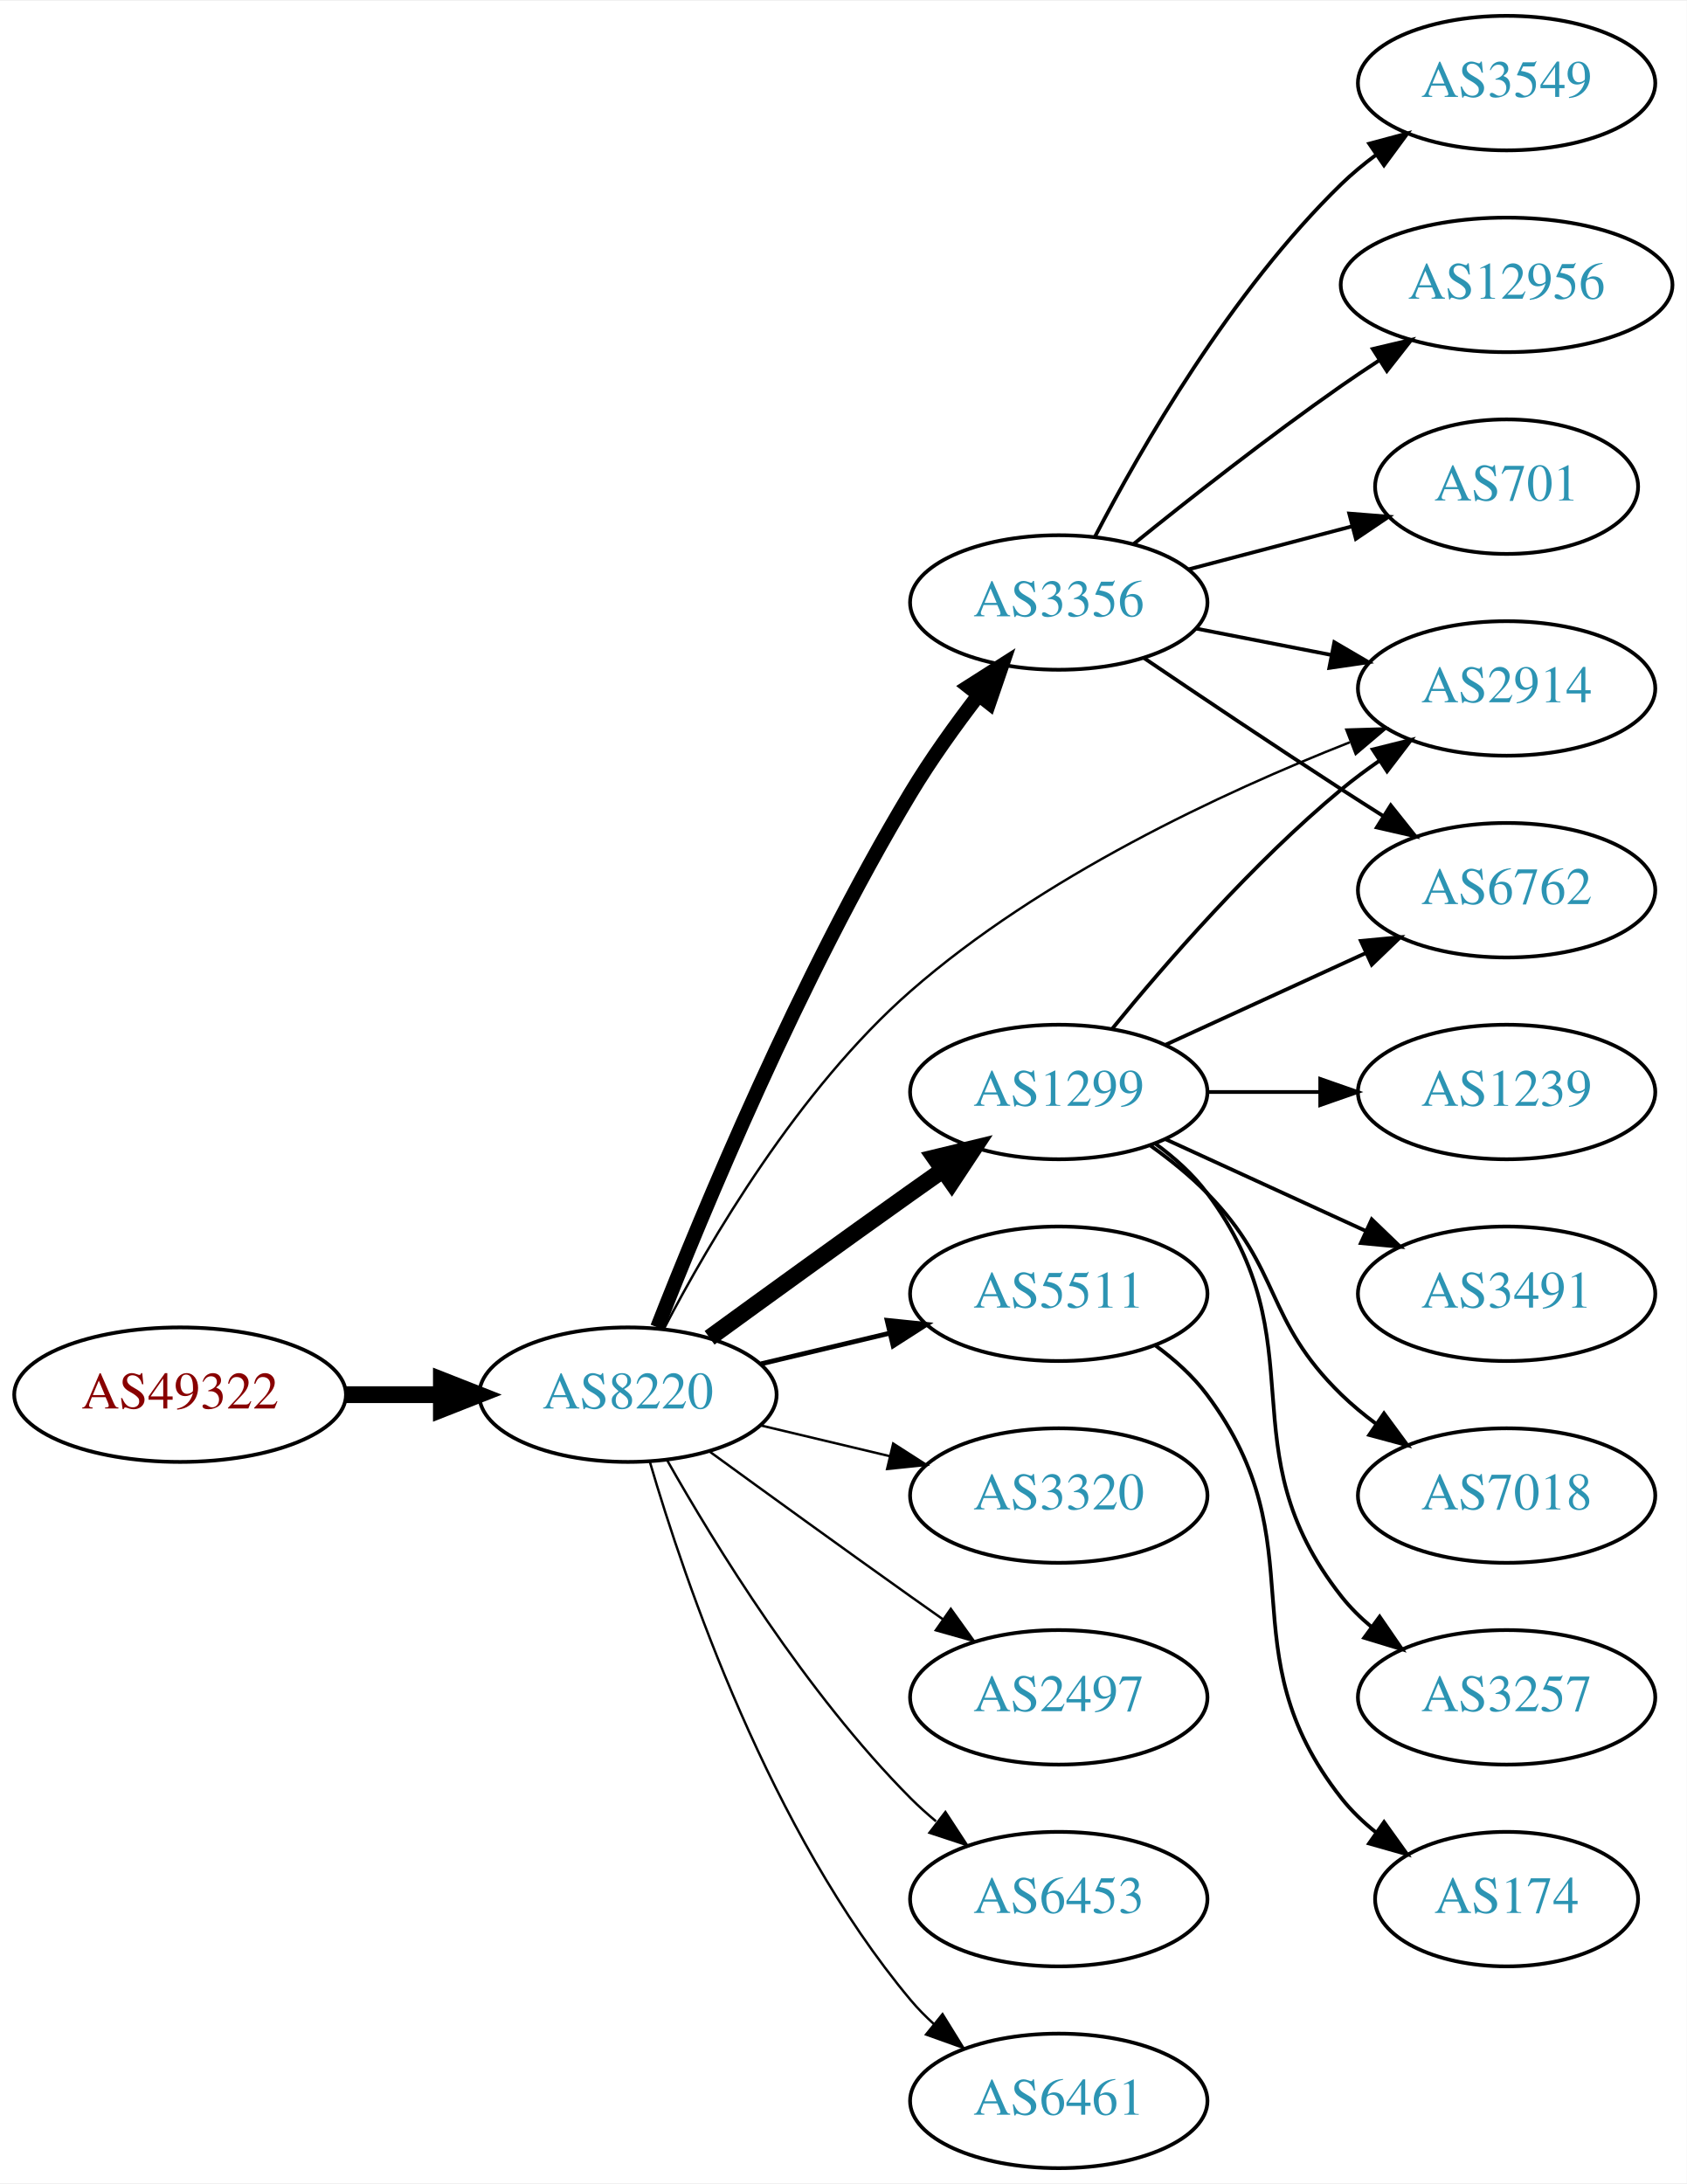
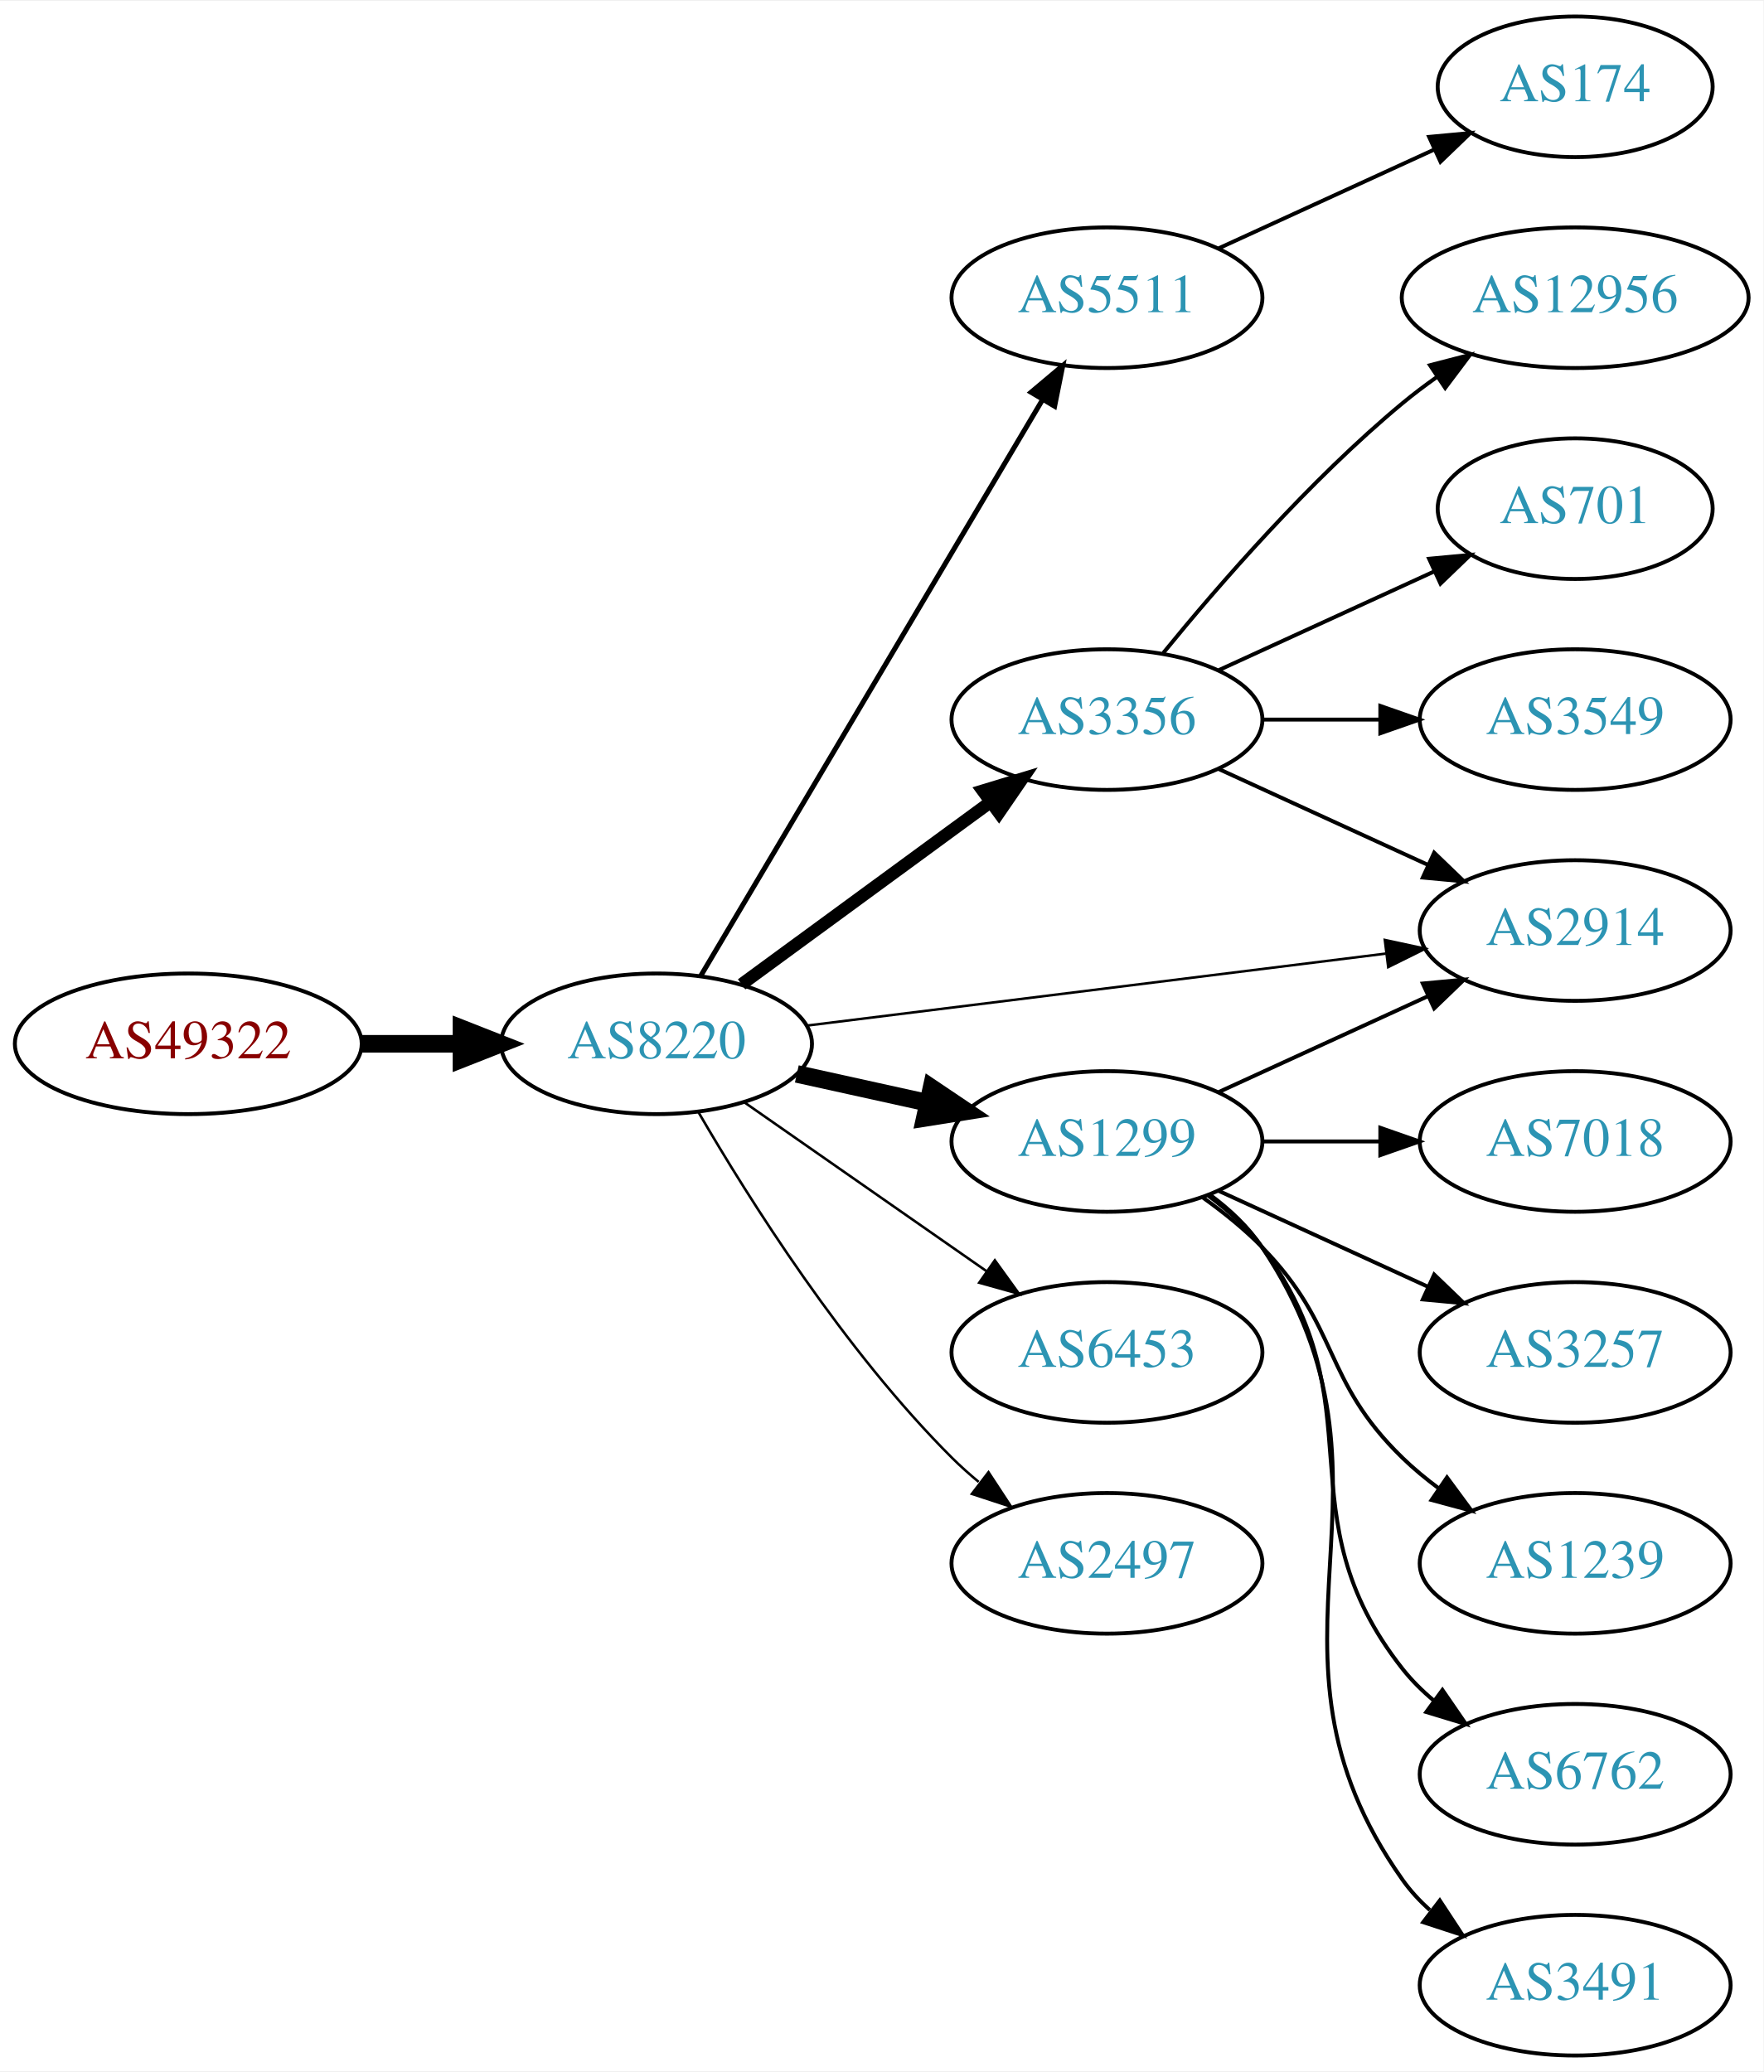
- <svg xmlns="http://www.w3.org/2000/svg" xmlns:xlink="http://www.w3.org/1999/xlink" width="451pt" height="584pt" viewBox="0.00 0.00 451.37 584.00">
-   <g id="graph0" class="graph" transform="scale(1 1) rotate(0) translate(4 580)">
-     <polygon fill="white" stroke="none" points="-4,4 -4,-580 447.37,-580 447.37,4 -4,4" />
+ <svg xmlns="http://www.w3.org/2000/svg" xmlns:xlink="http://www.w3.org/1999/xlink" width="451pt" height="530pt" viewBox="0.00 0.00 451.37 530.00">
+   <g id="graph0" class="graph" transform="scale(1 1) rotate(0) translate(4 526)">
+     <polygon fill="white" stroke="none" points="-4,4 -4,-526 447.37,-526 447.37,4 -4,4" />
    <g id="node1" class="node">
      <g id="a_node1">
        <a xlink:href="/asn/49322" xlink:title="AS49322 ~ ViM Internetdienstleistungen GmbH [AT]">
-           <ellipse fill="#ffffff" stroke="black" cx="44.196" cy="-207" rx="44.393" ry="18" />
-           <text text-anchor="middle" x="44.196" y="-203.3" font-family="Times,serif" font-size="14.00" fill="#880000">AS49322</text>
+           <ellipse fill="#ffffff" stroke="black" cx="44.196" cy="-259" rx="44.393" ry="18" />
+           <text text-anchor="middle" x="44.196" y="-255.3" font-family="Times,serif" font-size="14.00" fill="#880000">AS49322</text>
        </a>
      </g>
    </g>
    <g id="node2" class="node">
      <g id="a_node2">
        <a xlink:href="/asn/8220" xlink:title="AS8220 ~ COLT [GB]">
-           <ellipse fill="#ffffff" stroke="black" cx="164.039" cy="-207" rx="39.794" ry="18" />
-           <text text-anchor="middle" x="164.039" y="-203.3" font-family="Times,serif" font-size="14.00" fill="#2c94b3">AS8220</text>
+           <ellipse fill="#ffffff" stroke="black" cx="164.039" cy="-259" rx="39.794" ry="18" />
+           <text text-anchor="middle" x="164.039" y="-255.3" font-family="Times,serif" font-size="14.00" fill="#2c94b3">AS8220</text>
        </a>
      </g>
    </g>
    <g id="edge1" class="edge">
-       <path fill="none" stroke="black" stroke-width="4.5" d="M88.407,-207C96.72,-207 105.482,-207 113.965,-207" />
-       <polygon fill="black" stroke="black" stroke-width="4.5" points="114.123,-210.938 124.123,-207 114.123,-203.063 114.123,-210.938" />
+       <path fill="none" stroke="black" stroke-width="4.5" d="M88.407,-259C96.72,-259 105.482,-259 113.965,-259" />
+       <polygon fill="black" stroke="black" stroke-width="4.5" points="114.123,-262.938 124.123,-259 114.123,-255.063 114.123,-262.938" />
    </g>
    <g id="node3" class="node">
      <g id="a_node3">
        <a xlink:href="/asn/2914" xlink:title="AS2914 ~ NTT America, Inc. [US]">
-           <ellipse fill="#ffffff" stroke="black" cx="399.174" cy="-396" rx="39.794" ry="18" />
-           <text text-anchor="middle" x="399.174" y="-392.3" font-family="Times,serif" font-size="14.00" fill="#2c94b3">AS2914</text>
+           <ellipse fill="#ffffff" stroke="black" cx="399.174" cy="-288" rx="39.794" ry="18" />
+           <text text-anchor="middle" x="399.174" y="-284.3" font-family="Times,serif" font-size="14.00" fill="#2c94b3">AS2914</text>
        </a>
      </g>
    </g>
    <g id="edge2" class="edge">
-       <path fill="none" stroke="black" stroke-width="0.643" d="M173.716,-224.702C185.814,-247.902 209.678,-288.722 239.685,-315 274.596,-345.573 323.088,-368.15 357.214,-381.592" />
-       <polygon fill="black" stroke="black" stroke-width="0.643" points="356.283,-384.984 366.873,-385.305 358.794,-378.45 356.283,-384.984" />
+       <path fill="none" stroke="black" stroke-width="0.643" d="M202.496,-263.659C242.773,-268.669 306.907,-276.647 350.694,-282.094" />
+       <polygon fill="black" stroke="black" stroke-width="0.643" points="350.454,-285.591 360.81,-283.352 351.318,-278.644 350.454,-285.591" />
    </g>
    <g id="node4" class="node">
      <g id="a_node4">
        <a xlink:href="/asn/5511" xlink:title="AS5511 ~ Orange S.A. [FR]">
-           <ellipse fill="#ffffff" stroke="black" cx="279.332" cy="-234" rx="39.794" ry="18" />
-           <text text-anchor="middle" x="279.332" y="-230.3" font-family="Times,serif" font-size="14.00" fill="#2c94b3">AS5511</text>
+           <ellipse fill="#ffffff" stroke="black" cx="279.332" cy="-450" rx="39.794" ry="18" />
+           <text text-anchor="middle" x="279.332" y="-446.3" font-family="Times,serif" font-size="14.00" fill="#2c94b3">AS5511</text>
        </a>
      </g>
    </g>
    <g id="edge3" class="edge">
-       <path fill="none" stroke="black" stroke-width="1.286" d="M199.646,-215.248C210.517,-217.838 222.671,-220.735 234.114,-223.462" />
-       <polygon fill="black" stroke="black" stroke-width="1.286" points="233.397,-226.889 243.936,-225.803 235.02,-220.08 233.397,-226.889" />
+       <path fill="none" stroke="black" stroke-width="1.286" d="M175.292,-276.287C195.211,-309.867 239.239,-384.094 262.776,-423.776" />
+       <polygon fill="black" stroke="black" stroke-width="1.286" points="259.907,-425.799 268.019,-432.615 265.928,-422.228 259.907,-425.799" />
    </g>
    <g id="node5" class="node">
      <g id="a_node5">
-         <a xlink:href="/asn/3320" xlink:title="AS3320 ~ DTAG [DE]">
-           <ellipse fill="#ffffff" stroke="black" cx="279.332" cy="-180" rx="39.794" ry="18" />
-           <text text-anchor="middle" x="279.332" y="-176.3" font-family="Times,serif" font-size="14.00" fill="#2c94b3">AS3320</text>
+         <a xlink:href="/asn/3356" xlink:title="AS3356 ~ Level 3 Parent, LLC [US]">
+           <ellipse fill="#ffffff" stroke="black" cx="279.332" cy="-342" rx="39.794" ry="18" />
+           <text text-anchor="middle" x="279.332" y="-338.3" font-family="Times,serif" font-size="14.00" fill="#2c94b3">AS3356</text>
        </a>
      </g>
    </g>
    <g id="edge4" class="edge">
-       <path fill="none" stroke="black" stroke-width="0.643" d="M199.646,-198.752C210.517,-196.162 222.671,-193.265 234.114,-190.538" />
-       <polygon fill="black" stroke="black" stroke-width="0.643" points="235.02,-193.92 243.936,-188.197 233.397,-187.111 235.02,-193.92" />
+       <path fill="none" stroke="black" stroke-width="3.214" d="M185.818,-274.223C203.705,-287.327 229.696,-306.369 249.578,-320.935" />
+       <polygon fill="black" stroke="black" stroke-width="3.214" points="247.548,-323.787 257.684,-326.873 251.685,-318.14 247.548,-323.787" />
    </g>
    <g id="node6" class="node">
      <g id="a_node6">
-         <a xlink:href="/asn/3356" xlink:title="AS3356 ~ Level 3 Parent, LLC [US]">
-           <ellipse fill="#ffffff" stroke="black" cx="279.332" cy="-419" rx="39.794" ry="18" />
-           <text text-anchor="middle" x="279.332" y="-415.3" font-family="Times,serif" font-size="14.00" fill="#2c94b3">AS3356</text>
+         <a xlink:href="/asn/1299" xlink:title="AS1299 ~ Telia Carrier [EU]">
+           <ellipse fill="#ffffff" stroke="black" cx="279.332" cy="-234" rx="39.794" ry="18" />
+           <text text-anchor="middle" x="279.332" y="-230.3" font-family="Times,serif" font-size="14.00" fill="#2c94b3">AS1299</text>
        </a>
      </g>
    </g>
    <g id="edge5" class="edge">
-       <path fill="none" stroke="black" stroke-width="3.857" d="M171.914,-225.022C183.853,-255.475 210,-318.623 239.685,-368 245.038,-376.904 251.637,-386.108 257.858,-394.205" />
-       <polygon fill="black" stroke="black" stroke-width="3.857" points="255.201,-396.488 264.135,-402.183 260.702,-392.16 255.201,-396.488" />
+       <path fill="none" stroke="black" stroke-width="4.5" d="M199.955,-251.295C210.508,-248.967 222.246,-246.376 233.359,-243.924" />
+       <polygon fill="black" stroke="black" stroke-width="4.5" points="234.419,-247.722 243.336,-241.722 232.722,-240.032 234.419,-247.722" />
    </g>
    <g id="node7" class="node">
      <g id="a_node7">
-         <a xlink:href="/asn/1299" xlink:title="AS1299 ~ Telia Carrier [EU]">
-           <ellipse fill="#ffffff" stroke="black" cx="279.332" cy="-288" rx="39.794" ry="18" />
-           <text text-anchor="middle" x="279.332" y="-284.3" font-family="Times,serif" font-size="14.00" fill="#2c94b3">AS1299</text>
+         <a xlink:href="/asn/6453" xlink:title="AS6453 ~ TATA COMMUNICATIONS (AMERICA) INC [US]">
+           <ellipse fill="#ffffff" stroke="black" cx="279.332" cy="-180" rx="39.794" ry="18" />
+           <text text-anchor="middle" x="279.332" y="-176.3" font-family="Times,serif" font-size="14.00" fill="#2c94b3">AS6453</text>
        </a>
      </g>
    </g>
    <g id="edge6" class="edge">
-       <path fill="none" stroke="black" stroke-width="4.5" d="M185.887,-222.222C200.821,-233.091 221.435,-248.025 239.685,-261 242.506,-263.005 245.449,-265.085 248.397,-267.159" />
-       <polygon fill="black" stroke="black" stroke-width="4.5" points="246.173,-270.409 256.621,-272.926 250.694,-263.961 246.173,-270.409" />
+       <path fill="none" stroke="black" stroke-width="0.643" d="M186.615,-243.955C204.175,-231.71 229.149,-214.295 248.603,-200.73" />
+       <polygon fill="black" stroke="black" stroke-width="0.643" points="250.635,-203.58 256.836,-194.989 246.631,-197.838 250.635,-203.58" />
    </g>
    <g id="node8" class="node">
      <g id="a_node8">
        <a xlink:href="/asn/2497" xlink:title="AS2497 ~ Internet Initiative Japan Inc. [JP]">
          <ellipse fill="#ffffff" stroke="black" cx="279.332" cy="-126" rx="39.794" ry="18" />
          <text text-anchor="middle" x="279.332" y="-122.3" font-family="Times,serif" font-size="14.00" fill="#2c94b3">AS2497</text>
        </a>
      </g>
    </g>
    <g id="edge7" class="edge">
-       <path fill="none" stroke="black" stroke-width="0.643" d="M185.887,-191.778C200.821,-180.909 221.435,-165.975 239.685,-153 242.506,-150.995 245.449,-148.915 248.397,-146.841" />
-       <polygon fill="black" stroke="black" stroke-width="0.643" points="250.443,-149.681 256.621,-141.074 246.424,-143.95 250.443,-149.681" />
+       <path fill="none" stroke="black" stroke-width="0.643" d="M174.791,-241.464C187.708,-219.229 212.1,-180.482 239.685,-153 241.805,-150.888 244.108,-148.828 246.498,-146.849" />
+       <polygon fill="black" stroke="black" stroke-width="0.643" points="249.012,-149.333 254.822,-140.473 244.755,-143.776 249.012,-149.333" />
    </g>
    <g id="node9" class="node">
      <g id="a_node9">
-         <a xlink:href="/asn/6453" xlink:title="AS6453 ~ TATA COMMUNICATIONS (AMERICA) INC [US]">
-           <ellipse fill="#ffffff" stroke="black" cx="279.332" cy="-72" rx="39.794" ry="18" />
-           <text text-anchor="middle" x="279.332" y="-68.3" font-family="Times,serif" font-size="14.00" fill="#2c94b3">AS6453</text>
+         <a xlink:href="/asn/174" xlink:title="AS174 ~ Cogent Communications [US]">
+           <ellipse fill="#ffffff" stroke="black" cx="399.174" cy="-504" rx="35.194" ry="18" />
+           <text text-anchor="middle" x="399.174" y="-500.3" font-family="Times,serif" font-size="14.00" fill="#2c94b3">AS174</text>
        </a>
      </g>
    </g>
    <g id="edge8" class="edge">
-       <path fill="none" stroke="black" stroke-width="0.643" d="M174.498,-189.51C187.28,-166.904 211.712,-127.114 239.685,-99 241.796,-96.879 244.092,-94.812 246.477,-92.829" />
-       <polygon fill="black" stroke="black" stroke-width="0.643" points="248.993,-95.31 254.793,-86.444 244.73,-89.758 248.993,-95.31" />
+       <path fill="none" stroke="black" d="M307.96,-462.661C324.377,-470.183 345.358,-479.798 362.955,-487.861" />
+       <polygon fill="black" stroke="black" points="361.783,-491.174 372.332,-492.158 364.7,-484.811 361.783,-491.174" />
+     </g>
+     <g id="edge12" class="edge">
+       <path fill="none" stroke="black" d="M307.96,-329.339C323.917,-322.027 344.188,-312.739 361.471,-304.819" />
+       <polygon fill="black" stroke="black" points="363.085,-307.929 370.718,-300.581 360.169,-301.565 363.085,-307.929" />
    </g>
    <g id="node10" class="node">
      <g id="a_node10">
-         <a xlink:href="/asn/6461" xlink:title="AS6461 ~ Zayo Bandwidth [US]">
-           <ellipse fill="#ffffff" stroke="black" cx="279.332" cy="-18" rx="39.794" ry="18" />
-           <text text-anchor="middle" x="279.332" y="-14.3" font-family="Times,serif" font-size="14.00" fill="#2c94b3">AS6461</text>
+         <a xlink:href="/asn/3549" xlink:title="AS3549 ~ Level 3 Parent, LLC [US]">
+           <ellipse fill="#ffffff" stroke="black" cx="399.174" cy="-342" rx="39.794" ry="18" />
+           <text text-anchor="middle" x="399.174" y="-338.3" font-family="Times,serif" font-size="14.00" fill="#2c94b3">AS3549</text>
        </a>
      </g>
    </g>
    <g id="edge9" class="edge">
-       <path fill="none" stroke="black" stroke-width="0.643" d="M169.913,-188.998C179.227,-157.156 202.043,-90.019 239.685,-45 241.555,-42.763 243.654,-40.626 245.88,-38.604" />
-       <polygon fill="black" stroke="black" stroke-width="0.643" points="248.227,-41.208 253.799,-32.196 243.823,-35.766 248.227,-41.208" />
-     </g>
-     <g id="node19" class="node">
-       <g id="a_node19">
-         <a xlink:href="/asn/174" xlink:title="AS174 ~ Cogent Communications [US]">
-           <ellipse fill="#ffffff" stroke="black" cx="399.174" cy="-72" rx="35.194" ry="18" />
-           <text text-anchor="middle" x="399.174" y="-68.3" font-family="Times,serif" font-size="14.00" fill="#2c94b3">AS174</text>
-         </a>
-       </g>
-     </g>
-     <g id="edge21" class="edge">
-       <path fill="none" stroke="black" d="M305.262,-220.118C310.338,-216.389 315.256,-211.984 318.978,-207 349.249,-166.458 323.679,-138.754 354.978,-99 357.625,-95.639 360.813,-92.584 364.245,-89.839" />
-       <polygon fill="black" stroke="black" points="366.383,-92.614 372.552,-84 362.358,-86.887 366.383,-92.614" />
-     </g>
-     <g id="edge12" class="edge">
-       <path fill="none" stroke="black" d="M316.008,-412.037C327.44,-409.806 340.261,-407.303 352.315,-404.951" />
-       <polygon fill="black" stroke="black" points="353.068,-408.37 362.212,-403.019 351.727,-401.499 353.068,-408.37" />
+       <path fill="none" stroke="black" d="M319.244,-342C328.798,-342 339.147,-342 349.11,-342" />
+       <polygon fill="black" stroke="black" points="349.302,-345.5 359.302,-342 349.302,-338.5 349.302,-345.5" />
    </g>
    <g id="node11" class="node">
      <g id="a_node11">
        <a xlink:href="/asn/12956" xlink:title="AS12956 ~ TELXIUS [ES]">
-           <ellipse fill="#ffffff" stroke="black" cx="399.174" cy="-504" rx="44.393" ry="18" />
-           <text text-anchor="middle" x="399.174" y="-500.3" font-family="Times,serif" font-size="14.00" fill="#2c94b3">AS12956</text>
+           <ellipse fill="#ffffff" stroke="black" cx="399.174" cy="-450" rx="44.393" ry="18" />
+           <text text-anchor="middle" x="399.174" y="-446.3" font-family="Times,serif" font-size="14.00" fill="#2c94b3">AS12956</text>
        </a>
      </g>
    </g>
    <g id="edge10" class="edge">
-       <path fill="none" stroke="black" d="M299.259,-434.572C314.111,-446.578 335.468,-463.375 354.978,-477 358.23,-479.271 361.667,-481.574 365.127,-483.83" />
-       <polygon fill="black" stroke="black" points="363.363,-486.856 373.675,-489.29 367.132,-480.957 363.363,-486.856" />
+       <path fill="none" stroke="black" d="M293.751,-359.065C307.865,-376.375 331.28,-403.345 354.978,-423 357.716,-425.271 360.659,-427.494 363.677,-429.63" />
+       <polygon fill="black" stroke="black" points="362.009,-432.725 372.266,-435.379 365.903,-426.908 362.009,-432.725" />
    </g>
    <g id="node12" class="node">
      <g id="a_node12">
        <a xlink:href="/asn/701" xlink:title="AS701 ~ UUNET [US]">
-           <ellipse fill="#ffffff" stroke="black" cx="399.174" cy="-450" rx="35.194" ry="18" />
-           <text text-anchor="middle" x="399.174" y="-446.3" font-family="Times,serif" font-size="14.00" fill="#2c94b3">AS701</text>
+           <ellipse fill="#ffffff" stroke="black" cx="399.174" cy="-396" rx="35.194" ry="18" />
+           <text text-anchor="middle" x="399.174" y="-392.3" font-family="Times,serif" font-size="14.00" fill="#2c94b3">AS701</text>
        </a>
      </g>
    </g>
    <g id="edge11" class="edge">
-       <path fill="none" stroke="black" d="M314.101,-427.883C327.673,-431.454 343.438,-435.601 357.624,-439.333" />
-       <polygon fill="black" stroke="black" points="357.059,-442.803 367.621,-441.963 358.84,-436.034 357.059,-442.803" />
+       <path fill="none" stroke="black" d="M307.96,-354.661C324.377,-362.183 345.358,-371.798 362.955,-379.861" />
+       <polygon fill="black" stroke="black" points="361.783,-383.174 372.332,-384.158 364.7,-376.811 361.783,-383.174" />
+     </g>
+     <g id="edge18" class="edge">
+       <path fill="none" stroke="black" d="M307.96,-246.661C323.917,-253.973 344.188,-263.261 361.471,-271.181" />
+       <polygon fill="black" stroke="black" points="360.169,-274.435 370.718,-275.419 363.085,-268.071 360.169,-274.435" />
    </g>
    <g id="node13" class="node">
      <g id="a_node13">
-         <a xlink:href="/asn/3549" xlink:title="AS3549 ~ Level 3 Parent, LLC [US]">
-           <ellipse fill="#ffffff" stroke="black" cx="399.174" cy="-558" rx="39.794" ry="18" />
-           <text text-anchor="middle" x="399.174" y="-554.3" font-family="Times,serif" font-size="14.00" fill="#2c94b3">AS3549</text>
+         <a xlink:href="/asn/7018" xlink:title="AS7018 ~ AT&amp;T Services, Inc. [US]">
+           <ellipse fill="#ffffff" stroke="black" cx="399.174" cy="-234" rx="39.794" ry="18" />
+           <text text-anchor="middle" x="399.174" y="-230.3" font-family="Times,serif" font-size="14.00" fill="#2c94b3">AS7018</text>
        </a>
      </g>
    </g>
    <g id="edge13" class="edge">
-       <path fill="none" stroke="black" d="M289.001,-436.582C301.257,-460.155 325.475,-502.347 354.978,-531 357.823,-533.763 360.997,-536.387 364.297,-538.835" />
-       <polygon fill="black" stroke="black" points="362.413,-541.787 372.645,-544.538 366.362,-536.007 362.413,-541.787" />
+       <path fill="none" stroke="black" d="M319.244,-234C328.798,-234 339.147,-234 349.11,-234" />
+       <polygon fill="black" stroke="black" points="349.302,-237.5 359.302,-234 349.302,-230.5 349.302,-237.5" />
    </g>
    <g id="node14" class="node">
      <g id="a_node14">
-         <a xlink:href="/asn/6762" xlink:title="AS6762 ~ TELECOM ITALIA SPARKLE S.p.A. [IT]">
-           <ellipse fill="#ffffff" stroke="black" cx="399.174" cy="-342" rx="39.794" ry="18" />
-           <text text-anchor="middle" x="399.174" y="-338.3" font-family="Times,serif" font-size="14.00" fill="#2c94b3">AS6762</text>
+         <a xlink:href="/asn/3257" xlink:title="AS3257 ~ GTT [DE]">
+           <ellipse fill="#ffffff" stroke="black" cx="399.174" cy="-180" rx="39.794" ry="18" />
+           <text text-anchor="middle" x="399.174" y="-176.3" font-family="Times,serif" font-size="14.00" fill="#2c94b3">AS3257</text>
        </a>
      </g>
    </g>
    <g id="edge14" class="edge">
-       <path fill="none" stroke="black" d="M302.096,-404.159C316.921,-394.114 337.038,-380.611 354.978,-369 358.57,-366.675 362.346,-364.265 366.11,-361.885" />
-       <polygon fill="black" stroke="black" points="368.17,-364.724 374.774,-356.439 364.445,-358.797 368.17,-364.724" />
-     </g>
-     <g id="edge17" class="edge">
-       <path fill="none" stroke="black" d="M293.751,-305.065C307.865,-322.375 331.28,-349.345 354.978,-369 358.194,-371.668 361.695,-374.27 365.265,-376.741" />
-       <polygon fill="black" stroke="black" points="363.343,-379.666 373.622,-382.236 367.189,-373.817 363.343,-379.666" />
-     </g>
-     <g id="edge15" class="edge">
-       <path fill="none" stroke="black" d="M307.96,-300.661C323.917,-307.973 344.188,-317.261 361.471,-325.181" />
-       <polygon fill="black" stroke="black" points="360.169,-328.435 370.718,-329.419 363.085,-322.071 360.169,-328.435" />
+       <path fill="none" stroke="black" d="M307.96,-221.339C323.917,-214.027 344.188,-204.739 361.471,-196.819" />
+       <polygon fill="black" stroke="black" points="363.085,-199.929 370.718,-192.581 360.169,-193.565 363.085,-199.929" />
    </g>
    <g id="node15" class="node">
      <g id="a_node15">
-         <a xlink:href="/asn/7018" xlink:title="AS7018 ~ AT&amp;T Services, Inc. [US]">
-           <ellipse fill="#ffffff" stroke="black" cx="399.174" cy="-180" rx="39.794" ry="18" />
-           <text text-anchor="middle" x="399.174" y="-176.3" font-family="Times,serif" font-size="14.00" fill="#2c94b3">AS7018</text>
-         </a>
-       </g>
-     </g>
-     <g id="edge16" class="edge">
-       <path fill="none" stroke="black" d="M303.926,-273.611C309.182,-269.852 314.513,-265.563 318.978,-261 339.151,-240.383 334.285,-227.094 354.978,-207 357.823,-204.237 360.997,-201.614 364.297,-199.166" />
-       <polygon fill="black" stroke="black" points="366.363,-201.994 372.645,-193.462 362.414,-196.214 366.363,-201.994" />
+         <a xlink:href="/asn/1239" xlink:title="AS1239 ~ Sprint [US]">
+           <ellipse fill="#ffffff" stroke="black" cx="399.174" cy="-126" rx="39.794" ry="18" />
+           <text text-anchor="middle" x="399.174" y="-122.3" font-family="Times,serif" font-size="14.00" fill="#2c94b3">AS1239</text>
+         </a>
+       </g>
+     </g>
+     <g id="edge15" class="edge">
+       <path fill="none" stroke="black" d="M303.926,-219.611C309.182,-215.852 314.513,-211.563 318.978,-207 339.151,-186.383 334.285,-173.094 354.978,-153 357.823,-150.237 360.997,-147.614 364.297,-145.166" />
+       <polygon fill="black" stroke="black" points="366.363,-147.994 372.645,-139.462 362.414,-142.214 366.363,-147.994" />
    </g>
    <g id="node16" class="node">
      <g id="a_node16">
-         <a xlink:href="/asn/3257" xlink:title="AS3257 ~ GTT [DE]">
-           <ellipse fill="#ffffff" stroke="black" cx="399.174" cy="-126" rx="39.794" ry="18" />
-           <text text-anchor="middle" x="399.174" y="-122.3" font-family="Times,serif" font-size="14.00" fill="#2c94b3">AS3257</text>
-         </a>
-       </g>
-     </g>
-     <g id="edge18" class="edge">
-       <path fill="none" stroke="black" d="M305.262,-274.118C310.338,-270.389 315.256,-265.984 318.978,-261 349.249,-220.458 323.679,-192.754 354.978,-153 357.303,-150.047 360.047,-147.33 363.006,-144.853" />
-       <polygon fill="black" stroke="black" points="365.199,-147.585 371.203,-138.855 361.065,-141.936 365.199,-147.585" />
+         <a xlink:href="/asn/6762" xlink:title="AS6762 ~ TELECOM ITALIA SPARKLE S.p.A. [IT]">
+           <ellipse fill="#ffffff" stroke="black" cx="399.174" cy="-72" rx="39.794" ry="18" />
+           <text text-anchor="middle" x="399.174" y="-68.3" font-family="Times,serif" font-size="14.00" fill="#2c94b3">AS6762</text>
+         </a>
+       </g>
+     </g>
+     <g id="edge16" class="edge">
+       <path fill="none" stroke="black" d="M305.262,-220.118C310.338,-216.389 315.256,-211.984 318.978,-207 349.249,-166.458 323.679,-138.754 354.978,-99 357.303,-96.047 360.047,-93.33 363.006,-90.853" />
+       <polygon fill="black" stroke="black" points="365.199,-93.585 371.203,-84.855 361.065,-87.936 365.199,-93.585" />
    </g>
    <g id="node17" class="node">
      <g id="a_node17">
-         <a xlink:href="/asn/1239" xlink:title="AS1239 ~ Sprint [US]">
-           <ellipse fill="#ffffff" stroke="black" cx="399.174" cy="-288" rx="39.794" ry="18" />
-           <text text-anchor="middle" x="399.174" y="-284.3" font-family="Times,serif" font-size="14.00" fill="#2c94b3">AS1239</text>
-         </a>
-       </g>
-     </g>
-     <g id="edge19" class="edge">
-       <path fill="none" stroke="black" d="M319.244,-288C328.798,-288 339.147,-288 349.11,-288" />
-       <polygon fill="black" stroke="black" points="349.302,-291.5 359.302,-288 349.302,-284.5 349.302,-291.5" />
-     </g>
-     <g id="node18" class="node">
-       <g id="a_node18">
        <a xlink:href="/asn/3491" xlink:title="AS3491 ~ PCCW Global, Inc. [US]">
-           <ellipse fill="#ffffff" stroke="black" cx="399.174" cy="-234" rx="39.794" ry="18" />
-           <text text-anchor="middle" x="399.174" y="-230.3" font-family="Times,serif" font-size="14.00" fill="#2c94b3">AS3491</text>
-         </a>
-       </g>
-     </g>
-     <g id="edge20" class="edge">
-       <path fill="none" stroke="black" d="M307.96,-275.339C323.917,-268.027 344.188,-258.739 361.471,-250.819" />
-       <polygon fill="black" stroke="black" points="363.085,-253.929 370.718,-246.581 360.169,-247.565 363.085,-253.929" />
+           <ellipse fill="#ffffff" stroke="black" cx="399.174" cy="-18" rx="39.794" ry="18" />
+           <text text-anchor="middle" x="399.174" y="-14.3" font-family="Times,serif" font-size="14.00" fill="#2c94b3">AS3491</text>
+         </a>
+       </g>
+     </g>
+     <g id="edge17" class="edge">
+       <path fill="none" stroke="black" d="M305.651,-220.393C310.707,-216.649 315.518,-212.169 318.978,-207 360.003,-145.706 312.399,-105.225 354.978,-45 356.969,-42.184 359.356,-39.599 361.972,-37.24" />
+       <polygon fill="black" stroke="black" points="364.525,-39.694 370.34,-30.838 360.271,-34.135 364.525,-39.694" />
    </g>
  </g>
</svg>
